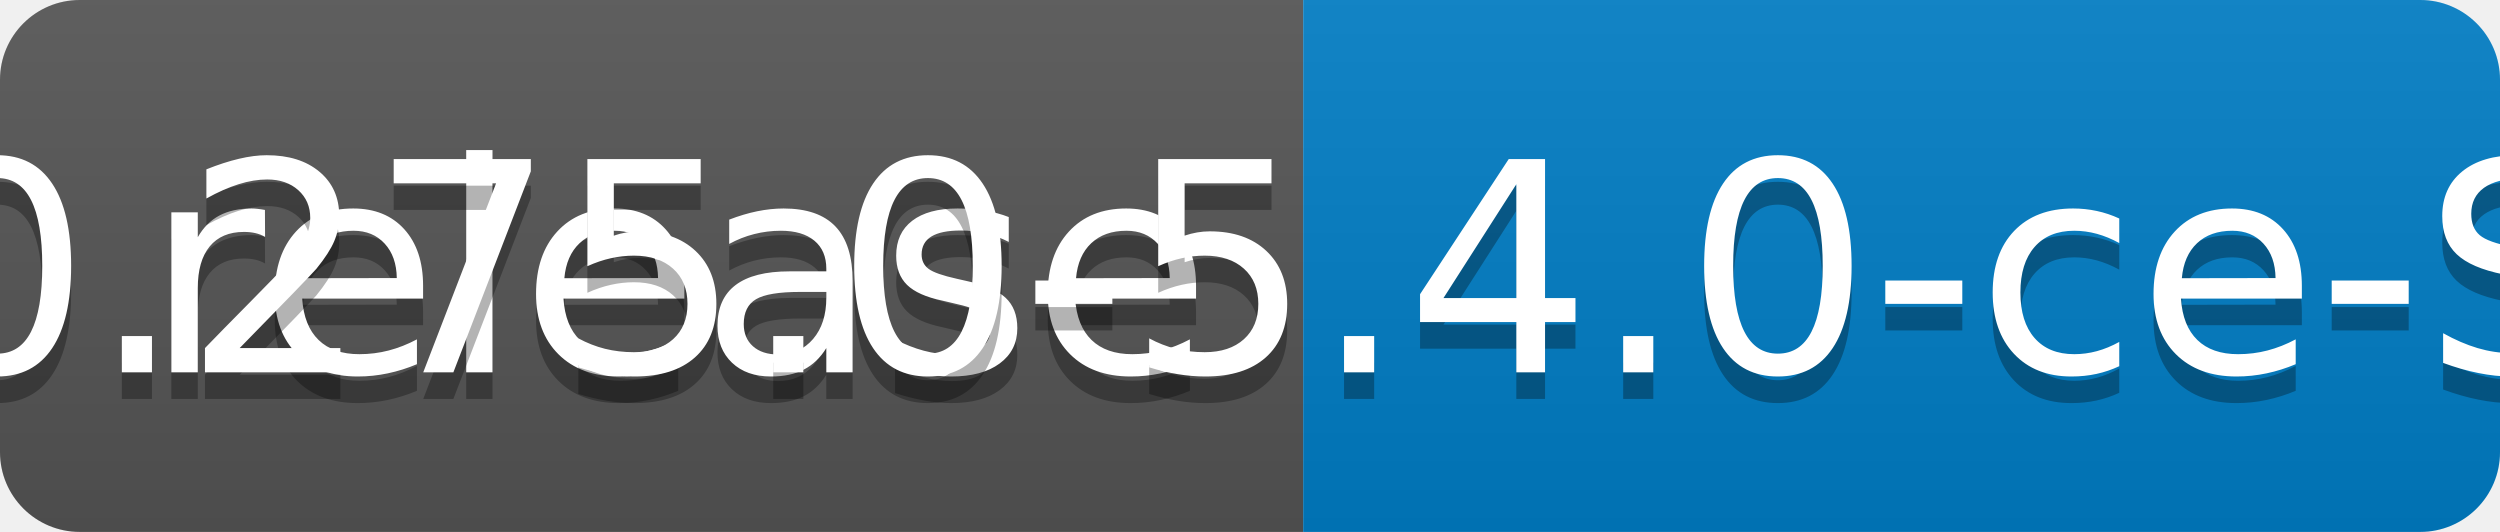
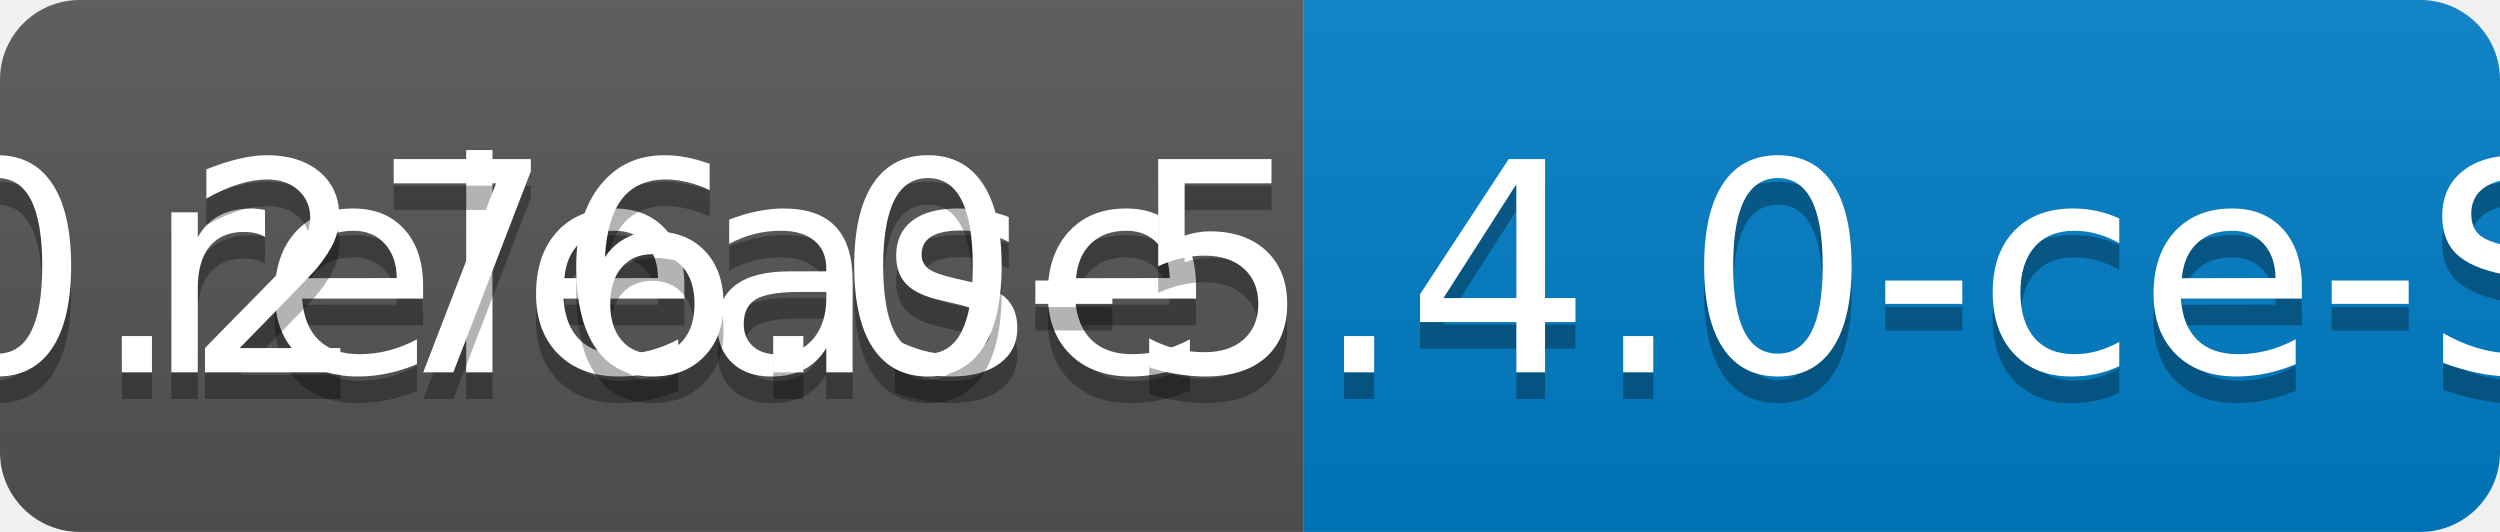
<svg xmlns="http://www.w3.org/2000/svg" width="94" height="20">
  <linearGradient id="b" x2="0" y2="100%">
    <stop offset="0" stop-color="#bbb" stop-opacity=".1" />
    <stop offset="1" stop-opacity=".1" />
  </linearGradient>
  <clipPath id="a">
    <rect width="94" height="20" rx="3" fill="#fff" />
  </clipPath>
  <g clip-path="url(#a)">
    <path fill="#555" d="M0 0h49v20H0z" />
    <path fill="#007ec6" d="M49 0h45v20H49z" />
    <path fill="url(#b)" d="M0 0h94v20H0z" />
  </g>
  <g fill="#fff" text-anchor="middle" font-family="DejaVu Sans,Verdana,Geneva,sans-serif" font-size="110">
    <text x="255" y="150" fill="#010101" fill-opacity=".3" transform="scale(.1)" textLength="390">release</text>
    <text x="255" y="140" transform="scale(.1)" textLength="390">release</text>
-     <text x="705" y="150" fill="#010101" fill-opacity=".3" transform="scale(.1)" textLength="350">v0.275.0-5.4.0-ce-SNAPSHOT</text>
-     <text x="705" y="140" transform="scale(.1)" textLength="350">v0.275.0-5.4.0-ce-SNAPSHOT</text>
+     <text x="705" y="150" fill="#010101" fill-opacity=".3" transform="scale(.1)" textLength="350">v0.276.0-5.4.0-ce-SNAPSHOT</text>
+     <text x="705" y="140" transform="scale(.1)" textLength="350">v0.276.0-5.4.0-ce-SNAPSHOT</text>
  </g>
</svg>
